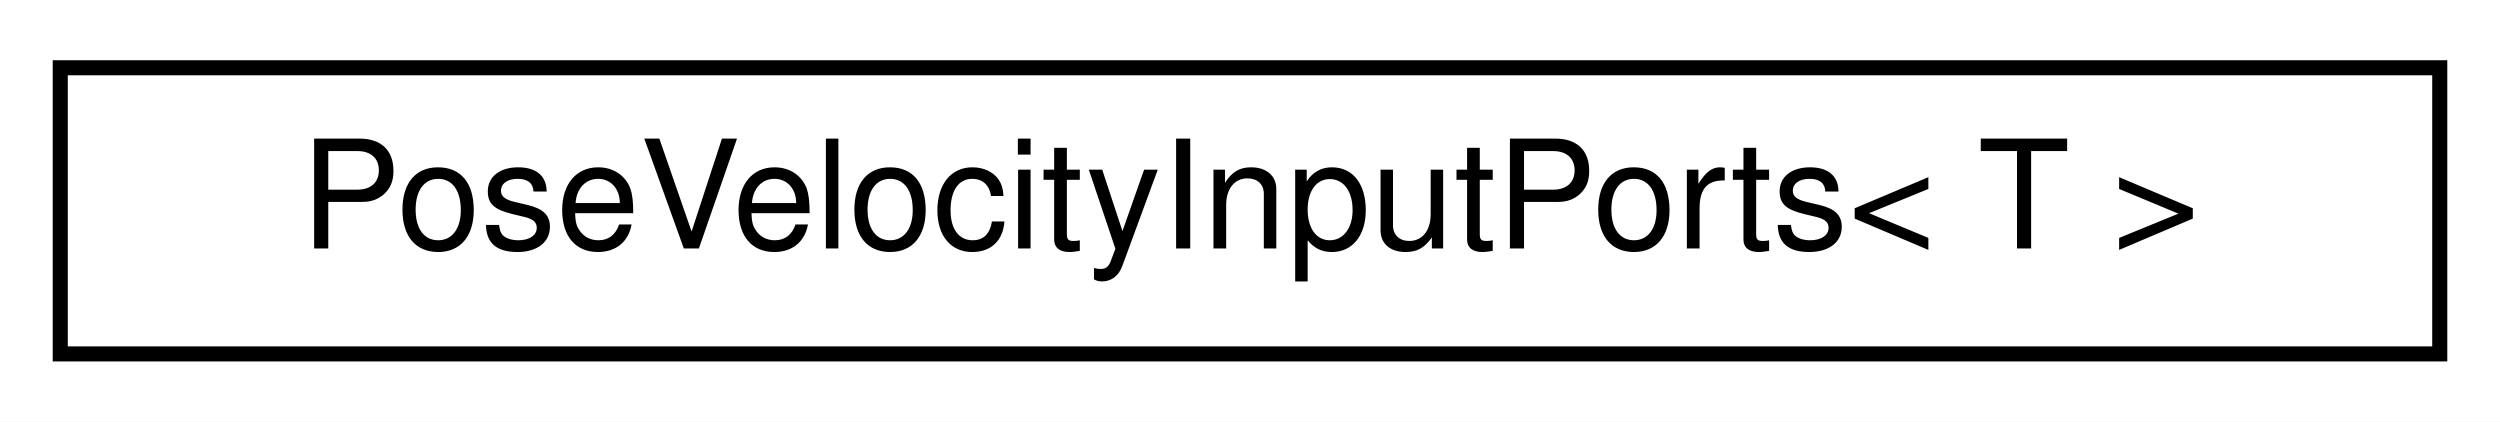
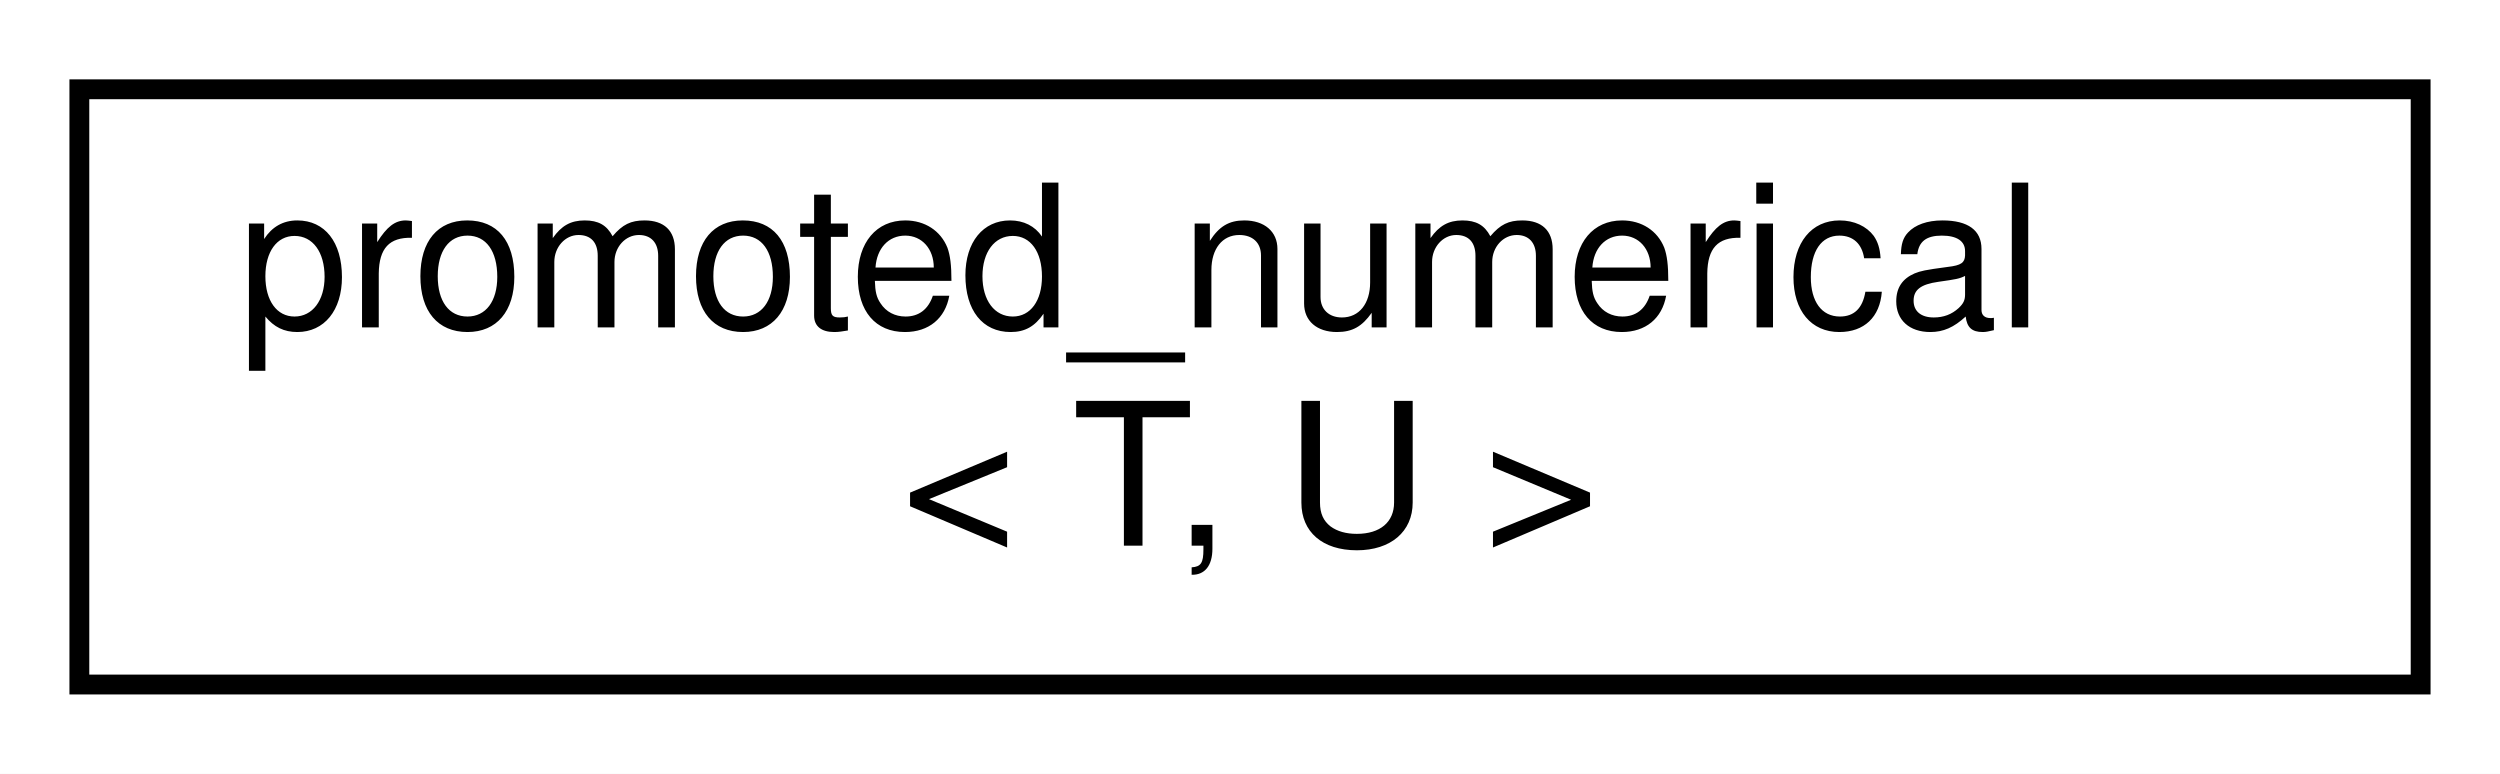
- <svg xmlns="http://www.w3.org/2000/svg" xmlns:xlink="http://www.w3.org/1999/xlink" width="166pt" height="28pt" viewBox="0.00 0.00 166.00 28.00">
-   <g id="graph0" class="graph" transform="scale(1 1) rotate(0) translate(4 24)">
-     <polygon fill="#ffffff" stroke="transparent" points="-4,4 -4,-24 162,-24 162,4 -4,4" />
+ <svg xmlns="http://www.w3.org/2000/svg" xmlns:xlink="http://www.w3.org/1999/xlink" width="126pt" height="39pt" viewBox="0.00 0.00 126.00 39.00">
+   <g id="graph0" class="graph" transform="scale(1 1) rotate(0) translate(4 35)">
+     <polygon fill="#ffffff" stroke="transparent" points="-4,4 -4,-35 122,-35 122,4 -4,4" />
    <g id="node1" class="node">
      <g id="a_node1">
-         <a xlink:href="structdrake_1_1systems_1_1rendering_1_1_pose_velocity_input_ports.html" target="_top" xlink:title="A container with references to the input port for the pose input, and a reference to the input port f...">
-           <polygon fill="#ffffff" stroke="#000000" points="0,-.5 0,-19.5 158,-19.5 158,-.5 0,-.5" />
-           <text text-anchor="middle" x="79" y="-7.5" font-family="Helvetica,sans-Serif" font-size="10.00" fill="#000000">PoseVelocityInputPorts&lt; T &gt;</text>
+         <a xlink:href="structdrake_1_1geometry_1_1promoted__numerical.html" target="_top" xlink:title="Given the two scalar types U and T, returns the most &quot;promoted&quot; type.">
+           <polygon fill="#ffffff" stroke="#000000" points="0,-.5 0,-30.5 118,-30.5 118,-.5 0,-.5" />
+           <text text-anchor="start" x="8" y="-18.5" font-family="Helvetica,sans-Serif" font-size="10.00" fill="#000000">promoted_numerical</text>
+           <text text-anchor="middle" x="59" y="-7.5" font-family="Helvetica,sans-Serif" font-size="10.00" fill="#000000">&lt; T, U &gt;</text>
        </a>
      </g>
    </g>
  </g>
</svg>
